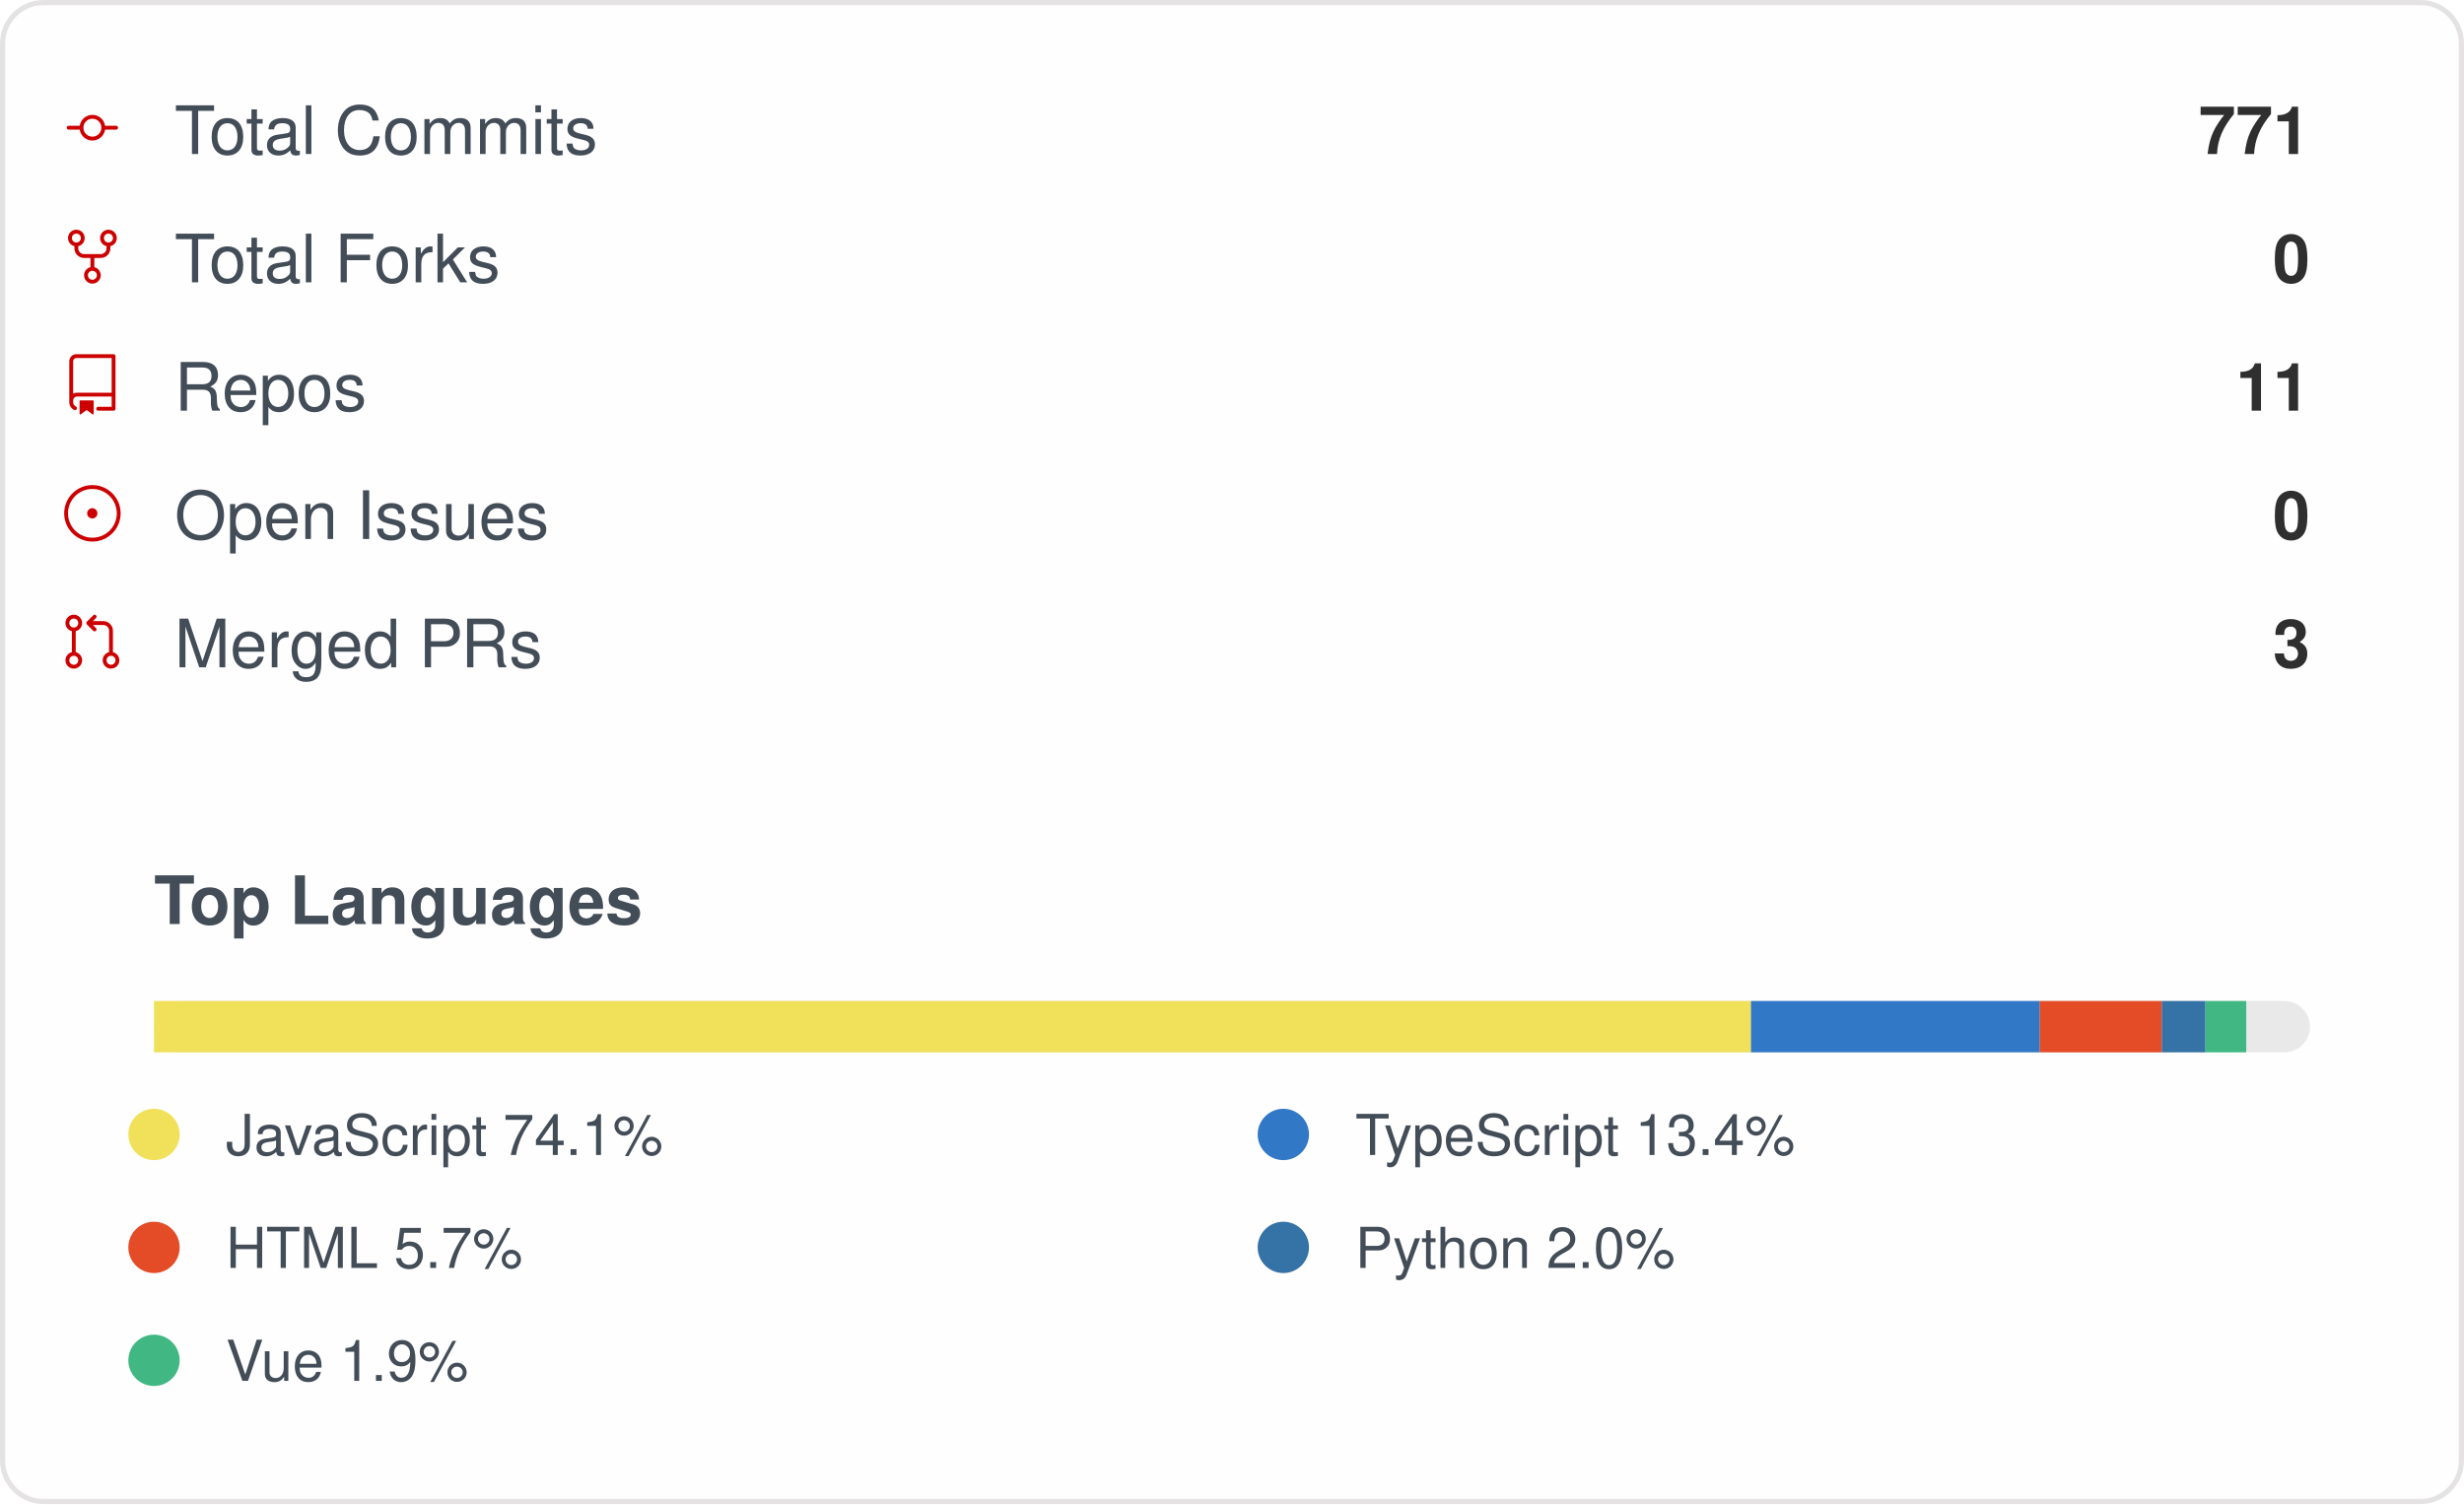
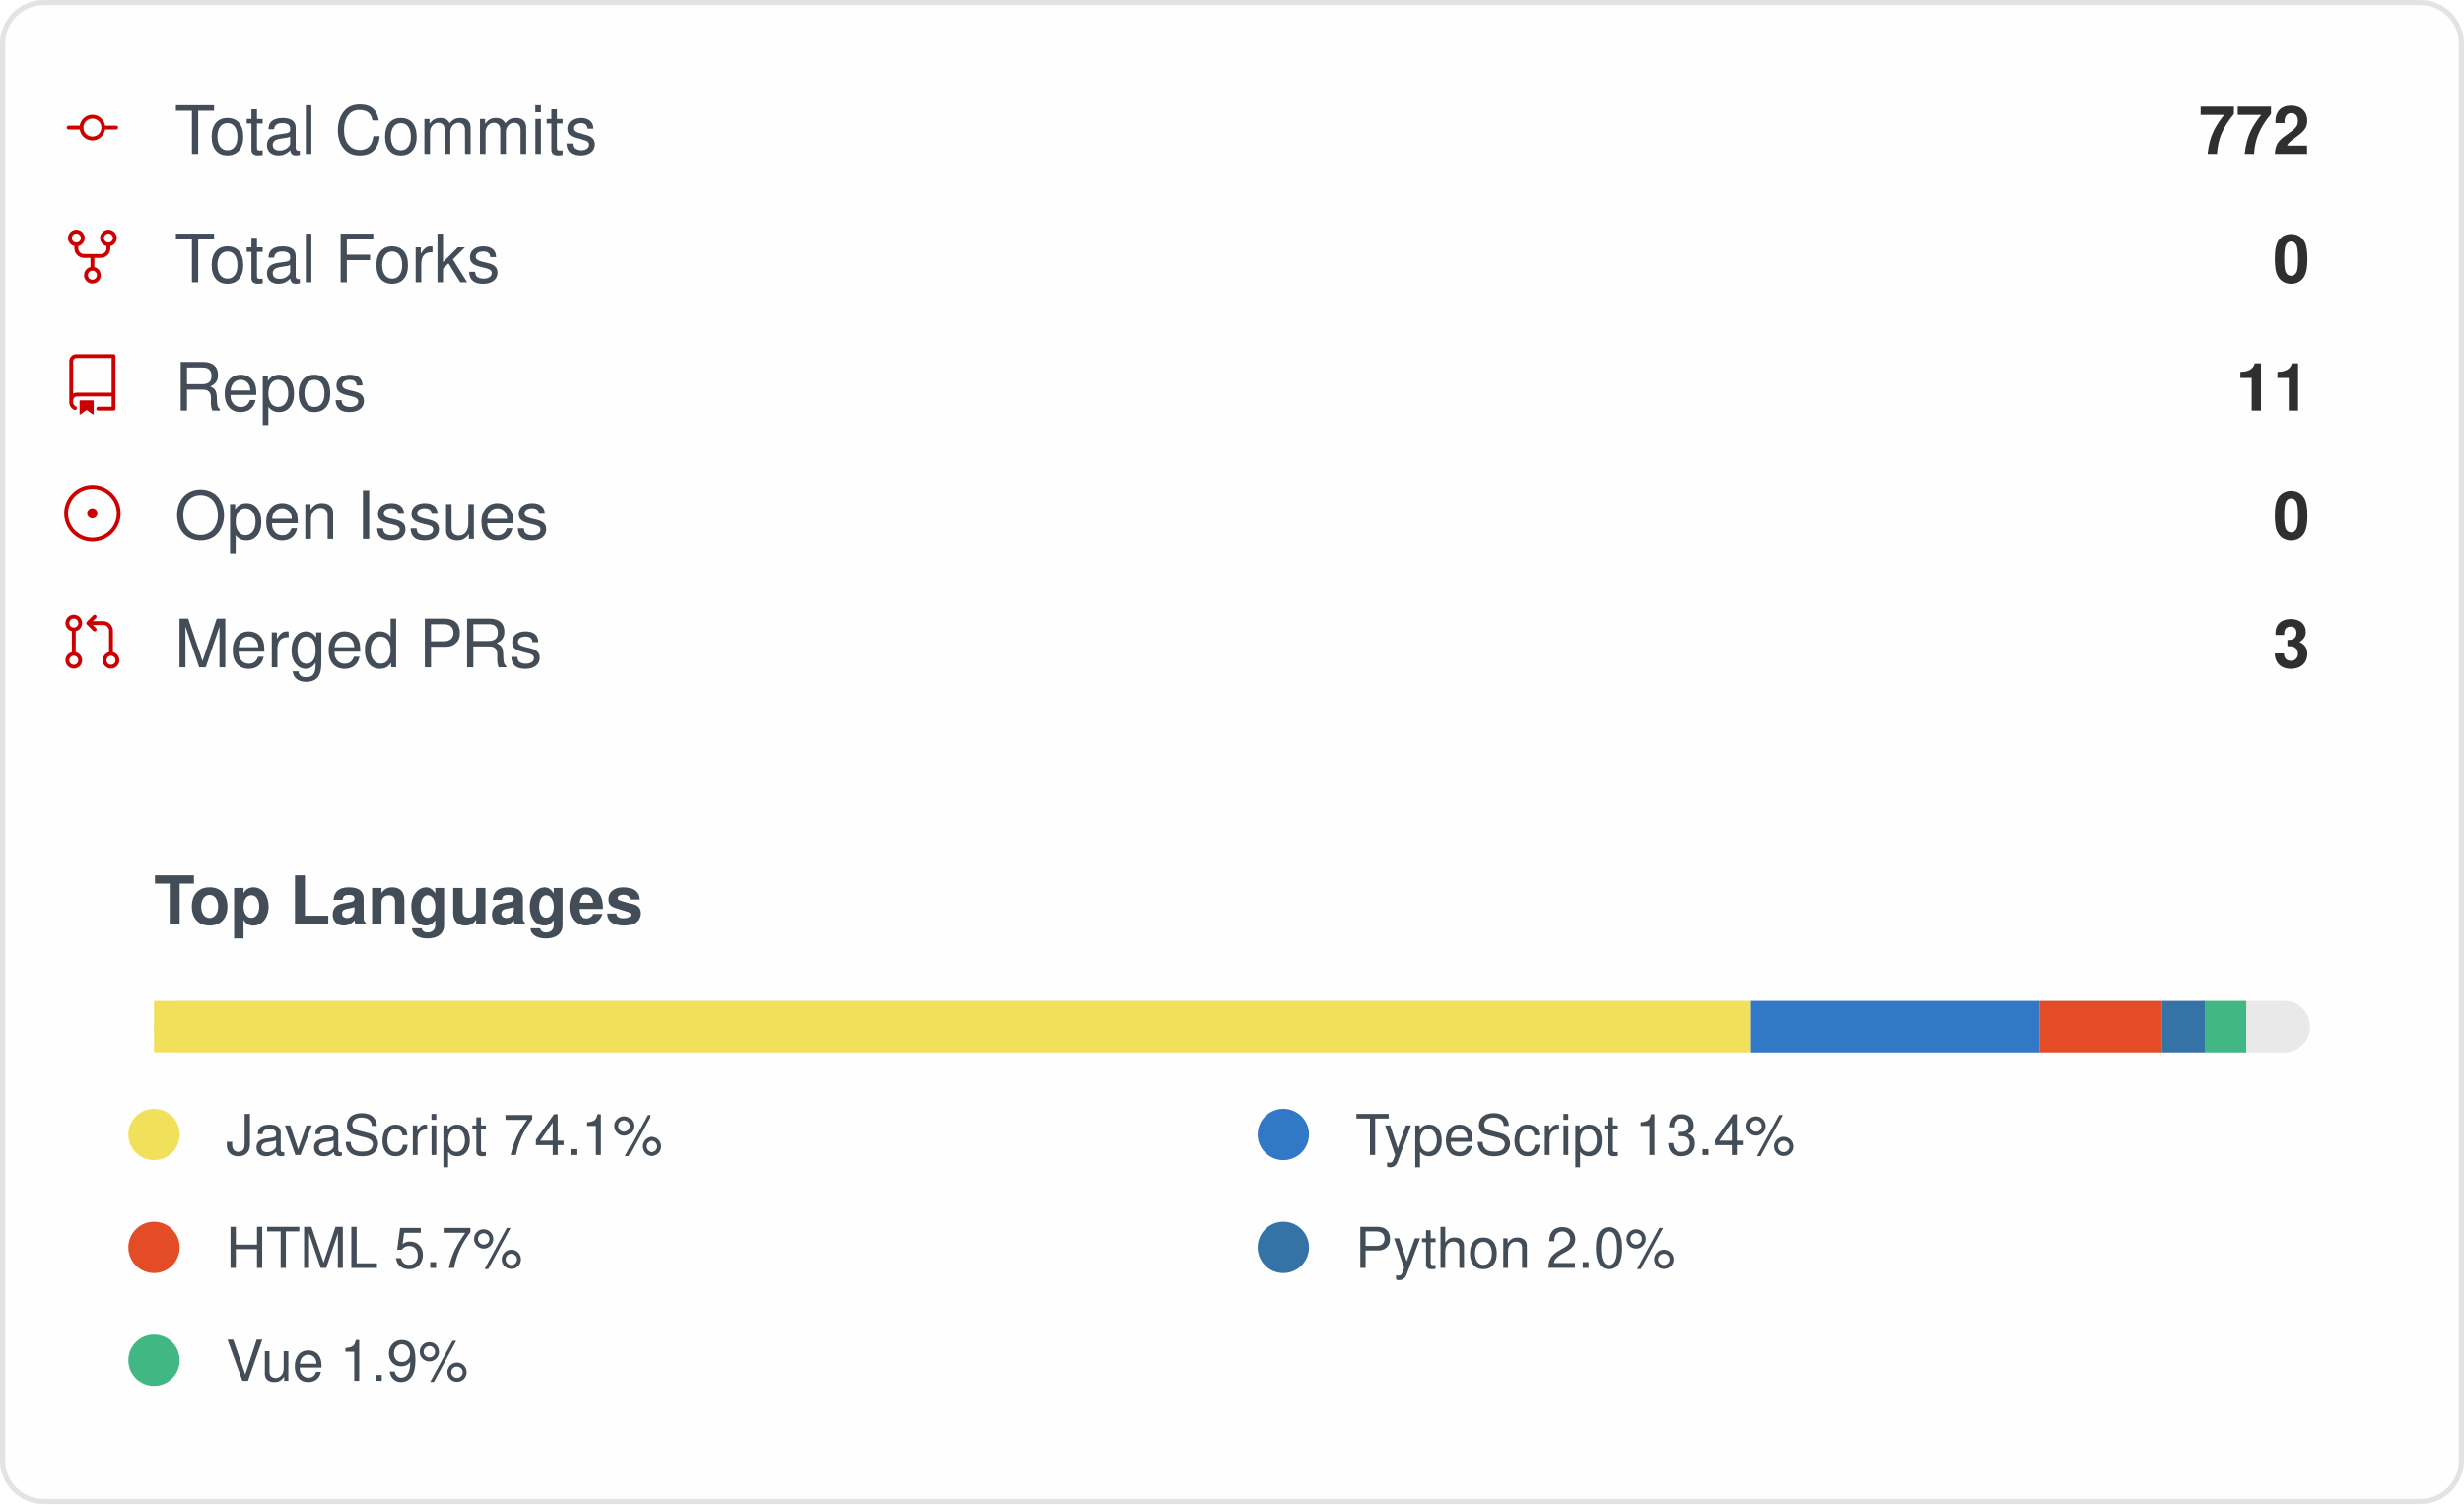
<svg xmlns="http://www.w3.org/2000/svg" width="480" height="293" viewBox="0 0 480 293" role="img" aria-label="IMMC-dev organization GitHub stats">
  <style>
    .card { font-family: -apple-system, Segoe UI, Helvetica, Arial, sans-serif; }
    .stat-label { font-size: 13px; fill: #434d58; }
    .stat-value { font-size: 13px; font-weight: 600; fill: #2f2f2f; }
    .lang-label { font-size: 11px; fill: #434d58; }
  </style>
  <rect x="0.5" y="0.5" rx="8" width="479" height="292" fill="#fffefe" stroke="#e4e2e2" />
  <g class="card">
    <g>
      <g transform="translate(12, 19)">
        <g transform="scale(0.5)">
          <path fill="#cc0000" d="M16.944 11h4.306a.75.75 0 0 1 0 1.5h-4.306a5.001 5.001 0 0 1-9.888 0H2.75a.75.75 0 0 1 0-1.5h4.306a5.001 5.001 0 0 1 9.888 0Zm-1.444.75a3.5 3.5 0 1 0-7 0 3.5 3.5 0 0 0 7 0Z" />
        </g>
      </g>
      <text x="34" y="30" class="stat-label">Total Commits</text>
-       <text x="450" y="30" text-anchor="end" class="stat-value">771</text>
+       <text x="450" y="30" text-anchor="end" class="stat-value">772</text>
    </g>
    <g>
      <g transform="translate(12, 44)">
        <g transform="scale(0.5)">
          <path fill="#cc0000" d="M8.75 19.25a3.25 3.25 0 1 1 6.5 0 3.25 3.25 0 0 1-6.5 0ZM15 4.75a3.25 3.25 0 1 1 6.5 0 3.25 3.25 0 0 1-6.5 0Zm-12.5 0a3.25 3.25 0 1 1 6.5 0 3.25 3.25 0 0 1-6.5 0ZM5.75 6.5a1.75 1.75 0 1 0-.001-3.501A1.75 1.75 0 0 0 5.75 6.5ZM12 21a1.75 1.75 0 1 0-.001-3.501A1.75 1.75 0 0 0 12 21Zm6.25-14.5a1.75 1.75 0 1 0-.001-3.501A1.75 1.75 0 0 0 18.25 6.5Z" />
          <path fill="#cc0000" d="M6.5 7.75v1A2.25 2.25 0 0 0 8.75 11h6.5a2.25 2.25 0 0 0 2.25-2.25v-1H19v1a3.75 3.75 0 0 1-3.75 3.75h-6.5A3.75 3.75 0 0 1 5 8.75v-1Z" />
          <path fill="#cc0000" d="M11.25 16.25v-5h1.5v5h-1.5Z" />
        </g>
      </g>
      <text x="34" y="55" class="stat-label">Total Forks</text>
      <text x="450" y="55" text-anchor="end" class="stat-value">0</text>
    </g>
    <g>
      <g transform="translate(12, 69)">
        <g transform="scale(0.5)">
          <path fill="#cc0000" d="M3 2.75A2.75 2.75 0 0 1 5.75 0h14.5a.75.75 0 0 1 .75.75v20.5a.75.75 0 0 1-.75.75h-6a.75.75 0 0 1 0-1.5h5.25v-4H6A1.5 1.5 0 0 0 4.5 18v.75c0 .716.43 1.334 1.05 1.605a.75.75 0 0 1-.6 1.374A3.251 3.251 0 0 1 3 18.75ZM19.5 1.5H5.75c-.69 0-1.25.56-1.25 1.25v12.651A2.989 2.989 0 0 1 6 15h13.5Z" />
          <path fill="#cc0000" d="M7 18.25a.25.25 0 0 1 .25-.25h5a.25.25 0 0 1 .25.25v5.01a.25.25 0 0 1-.397.201l-2.206-1.604a.25.25 0 0 0-.294 0L7.397 23.46a.25.25 0 0 1-.397-.2v-5.01Z" />
        </g>
      </g>
      <text x="34" y="80" class="stat-label">Repos</text>
      <text x="450" y="80" text-anchor="end" class="stat-value">11</text>
    </g>
    <g>
      <g transform="translate(12, 94)">
        <g transform="scale(0.5)">
          <path fill="#cc0000" d="M12 1c6.075 0 11 4.925 11 11s-4.925 11-11 11S1 18.075 1 12 5.925 1 12 1ZM2.5 12a9.5 9.5 0 0 0 9.5 9.5 9.5 9.5 0 0 0 9.5-9.5A9.5 9.5 0 0 0 12 2.5 9.5 9.5 0 0 0 2.5 12Zm9.5 2a2 2 0 1 1-.001-3.999A2 2 0 0 1 12 14Z" />
        </g>
      </g>
      <text x="34" y="105" class="stat-label">Open Issues</text>
      <text x="450" y="105" text-anchor="end" class="stat-value">0</text>
    </g>
    <g>
      <g transform="translate(12, 119)">
        <g transform="scale(0.5)">
          <path fill="#cc0000" d="M16 19.25a3.25 3.25 0 1 1 6.5 0 3.25 3.25 0 0 1-6.5 0Zm-14.5 0a3.25 3.25 0 1 1 6.5 0 3.25 3.25 0 0 1-6.5 0Zm0-14.5a3.25 3.25 0 1 1 6.5 0 3.25 3.25 0 0 1-6.5 0ZM4.75 3a1.75 1.75 0 1 0 .001 3.501A1.75 1.75 0 0 0 4.75 3Zm0 14.5a1.75 1.75 0 1 0 .001 3.501A1.75 1.75 0 0 0 4.75 17.5Zm14.5 0a1.75 1.75 0 1 0 .001 3.501 1.75 1.75 0 0 0-.001-3.501Z" />
          <path fill="#cc0000" d="M13.405 1.72a.75.75 0 0 1 0 1.06L12.185 4h4.065A3.75 3.75 0 0 1 20 7.75v8.75a.75.75 0 0 1-1.5 0V7.75a2.25 2.25 0 0 0-2.25-2.25h-4.064l1.22 1.22a.75.75 0 0 1-1.061 1.06l-2.5-2.5a.75.75 0 0 1 0-1.06l2.5-2.5a.75.75 0 0 1 1.06 0ZM4.75 7.25A.75.75 0 0 1 5.5 8v8A.75.75 0 0 1 4 16V8a.75.75 0 0 1 .75-.75Z" />
        </g>
      </g>
      <text x="34" y="130" class="stat-label">Merged PRs</text>
      <text x="450" y="130" text-anchor="end" class="stat-value">3</text>
    </g>
    <text x="30" y="180" class="stat-label" style="font-weight:600">Top Languages</text>
    <rect x="30" y="195" width="420" height="10" rx="5" fill="#e9e9e9" />
    <rect x="30" y="195" width="311.10" height="10" fill="#f1e05a" />
    <rect x="341.102" y="195" width="56.27" height="10" fill="#3178c6" />
    <rect x="397.374" y="195" width="23.76" height="10" fill="#e34c26" />
    <rect x="421.13" y="195" width="8.50" height="10" fill="#3572A5" />
    <rect x="429.63" y="195" width="7.95" height="10" fill="#41b883" />
    <g>
      <circle cx="30" cy="221" r="5" fill="#f1e05a" />
      <text x="44" y="225" class="lang-label">JavaScript 74.1%</text>
    </g>
    <g>
      <circle cx="250" cy="221" r="5" fill="#3178c6" />
      <text x="264" y="225" class="lang-label">TypeScript 13.4%</text>
    </g>
    <g>
      <circle cx="30" cy="243" r="5" fill="#e34c26" />
      <text x="44" y="247" class="lang-label">HTML 5.7%</text>
    </g>
    <g>
      <circle cx="250" cy="243" r="5" fill="#3572A5" />
      <text x="264" y="247" class="lang-label">Python 2.0%</text>
    </g>
    <g>
      <circle cx="30" cy="265" r="5" fill="#41b883" />
      <text x="44" y="269" class="lang-label">Vue 1.9%</text>
    </g>
  </g>
</svg>
